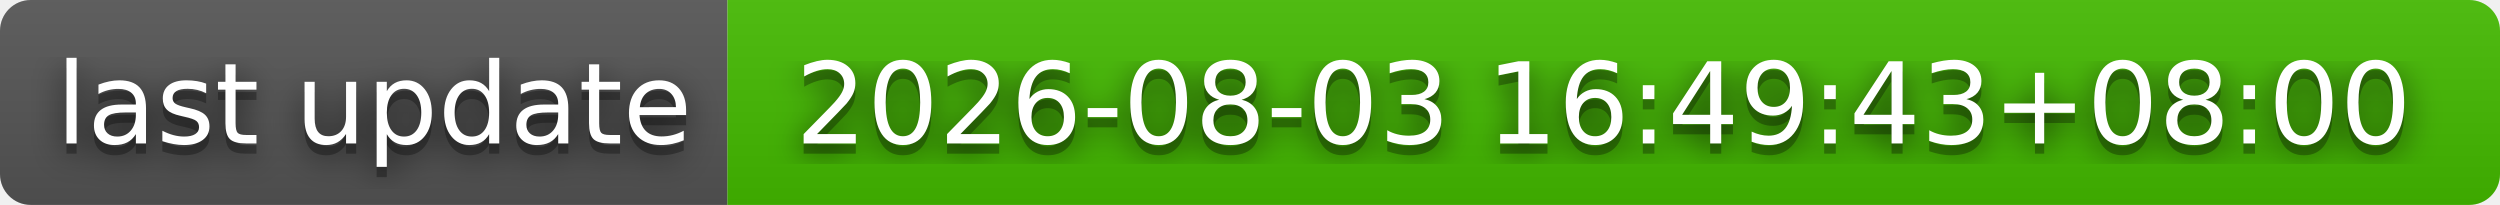
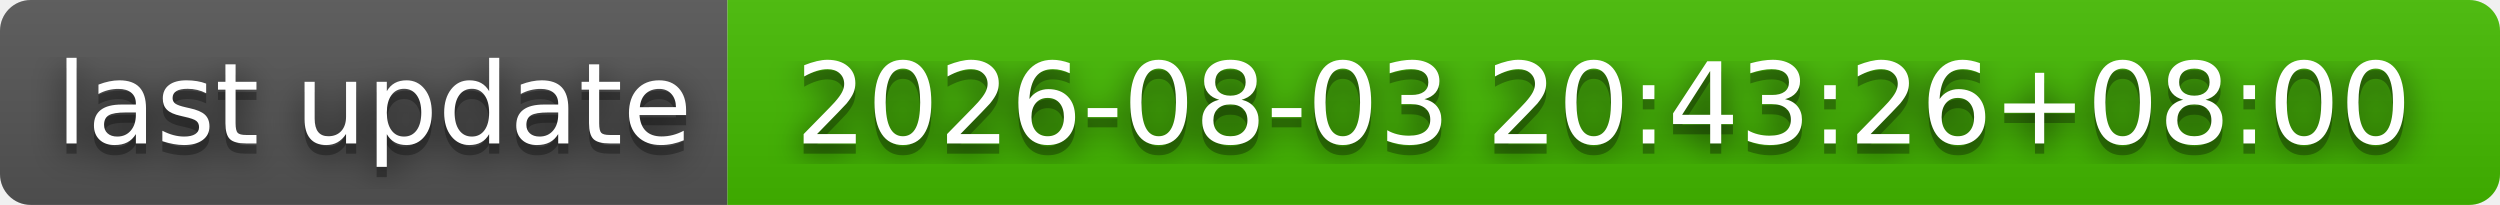
- <svg xmlns="http://www.w3.org/2000/svg" width="244" height="20" role="img" aria-label="last update: 2026-08-03 16:49:43+08:00">
+ <svg xmlns="http://www.w3.org/2000/svg" width="244" height="20" role="img" aria-label="last update: 2026-08-03 20:43:26+08:00">
  <filter id="blur">
    <feGaussianBlur stdDeviation="16" />
  </filter>
  <linearGradient id="s" x2="0" y2="100%">
    <stop offset="0" stop-color="#bbb" stop-opacity=".1" />
    <stop offset="1" stop-opacity=".1" />
  </linearGradient>
  <clipPath id="r">
    <rect width="244" height="20" rx="3" />
  </clipPath>
  <g clip-path="url(#r)">
    <rect width="71" height="20" fill="#555" />
    <rect x="71" width="173" height="20" fill="#4b0" />
    <rect width="244" height="20" fill="url(#s)" />
  </g>
  <g fill="#fff" text-anchor="middle" font-family="Verdana,Geneva,DejaVu Sans,sans-serif" text-rendering="geometricPrecision" font-size="110">
    <g transform="scale(.1)">
      <g aria-hidden="true" fill="#010101">
        <text x="365" y="150" fill-opacity=".8" filter="url(#blur)" textLength="610">last update</text>
        <text x="365" y="150" fill-opacity=".3" textLength="610">last update</text>
      </g>
      <text x="365" y="140" textLength="610">last update</text>
    </g>
    <g transform="scale(.1)">
      <g aria-hidden="true" fill="#010101">
-         <text x="1565" y="150" fill-opacity=".8" filter="url(#blur)" textLength="1630">2026-08-03 16:49:43+08:00</text>
-         <text x="1565" y="150" fill-opacity=".3" textLength="1630">2026-08-03 16:49:43+08:00</text>
+         <text x="1565" y="150" fill-opacity=".8" filter="url(#blur)" textLength="1630">2026-08-03 20:43:26+08:00</text>
+         <text x="1565" y="150" fill-opacity=".3" textLength="1630">2026-08-03 20:43:26+08:00</text>
      </g>
-       <text x="1565" y="140" textLength="1630">2026-08-03 16:49:43+08:00</text>
+       <text x="1565" y="140" textLength="1630">2026-08-03 20:43:26+08:00</text>
    </g>
  </g>
</svg>
